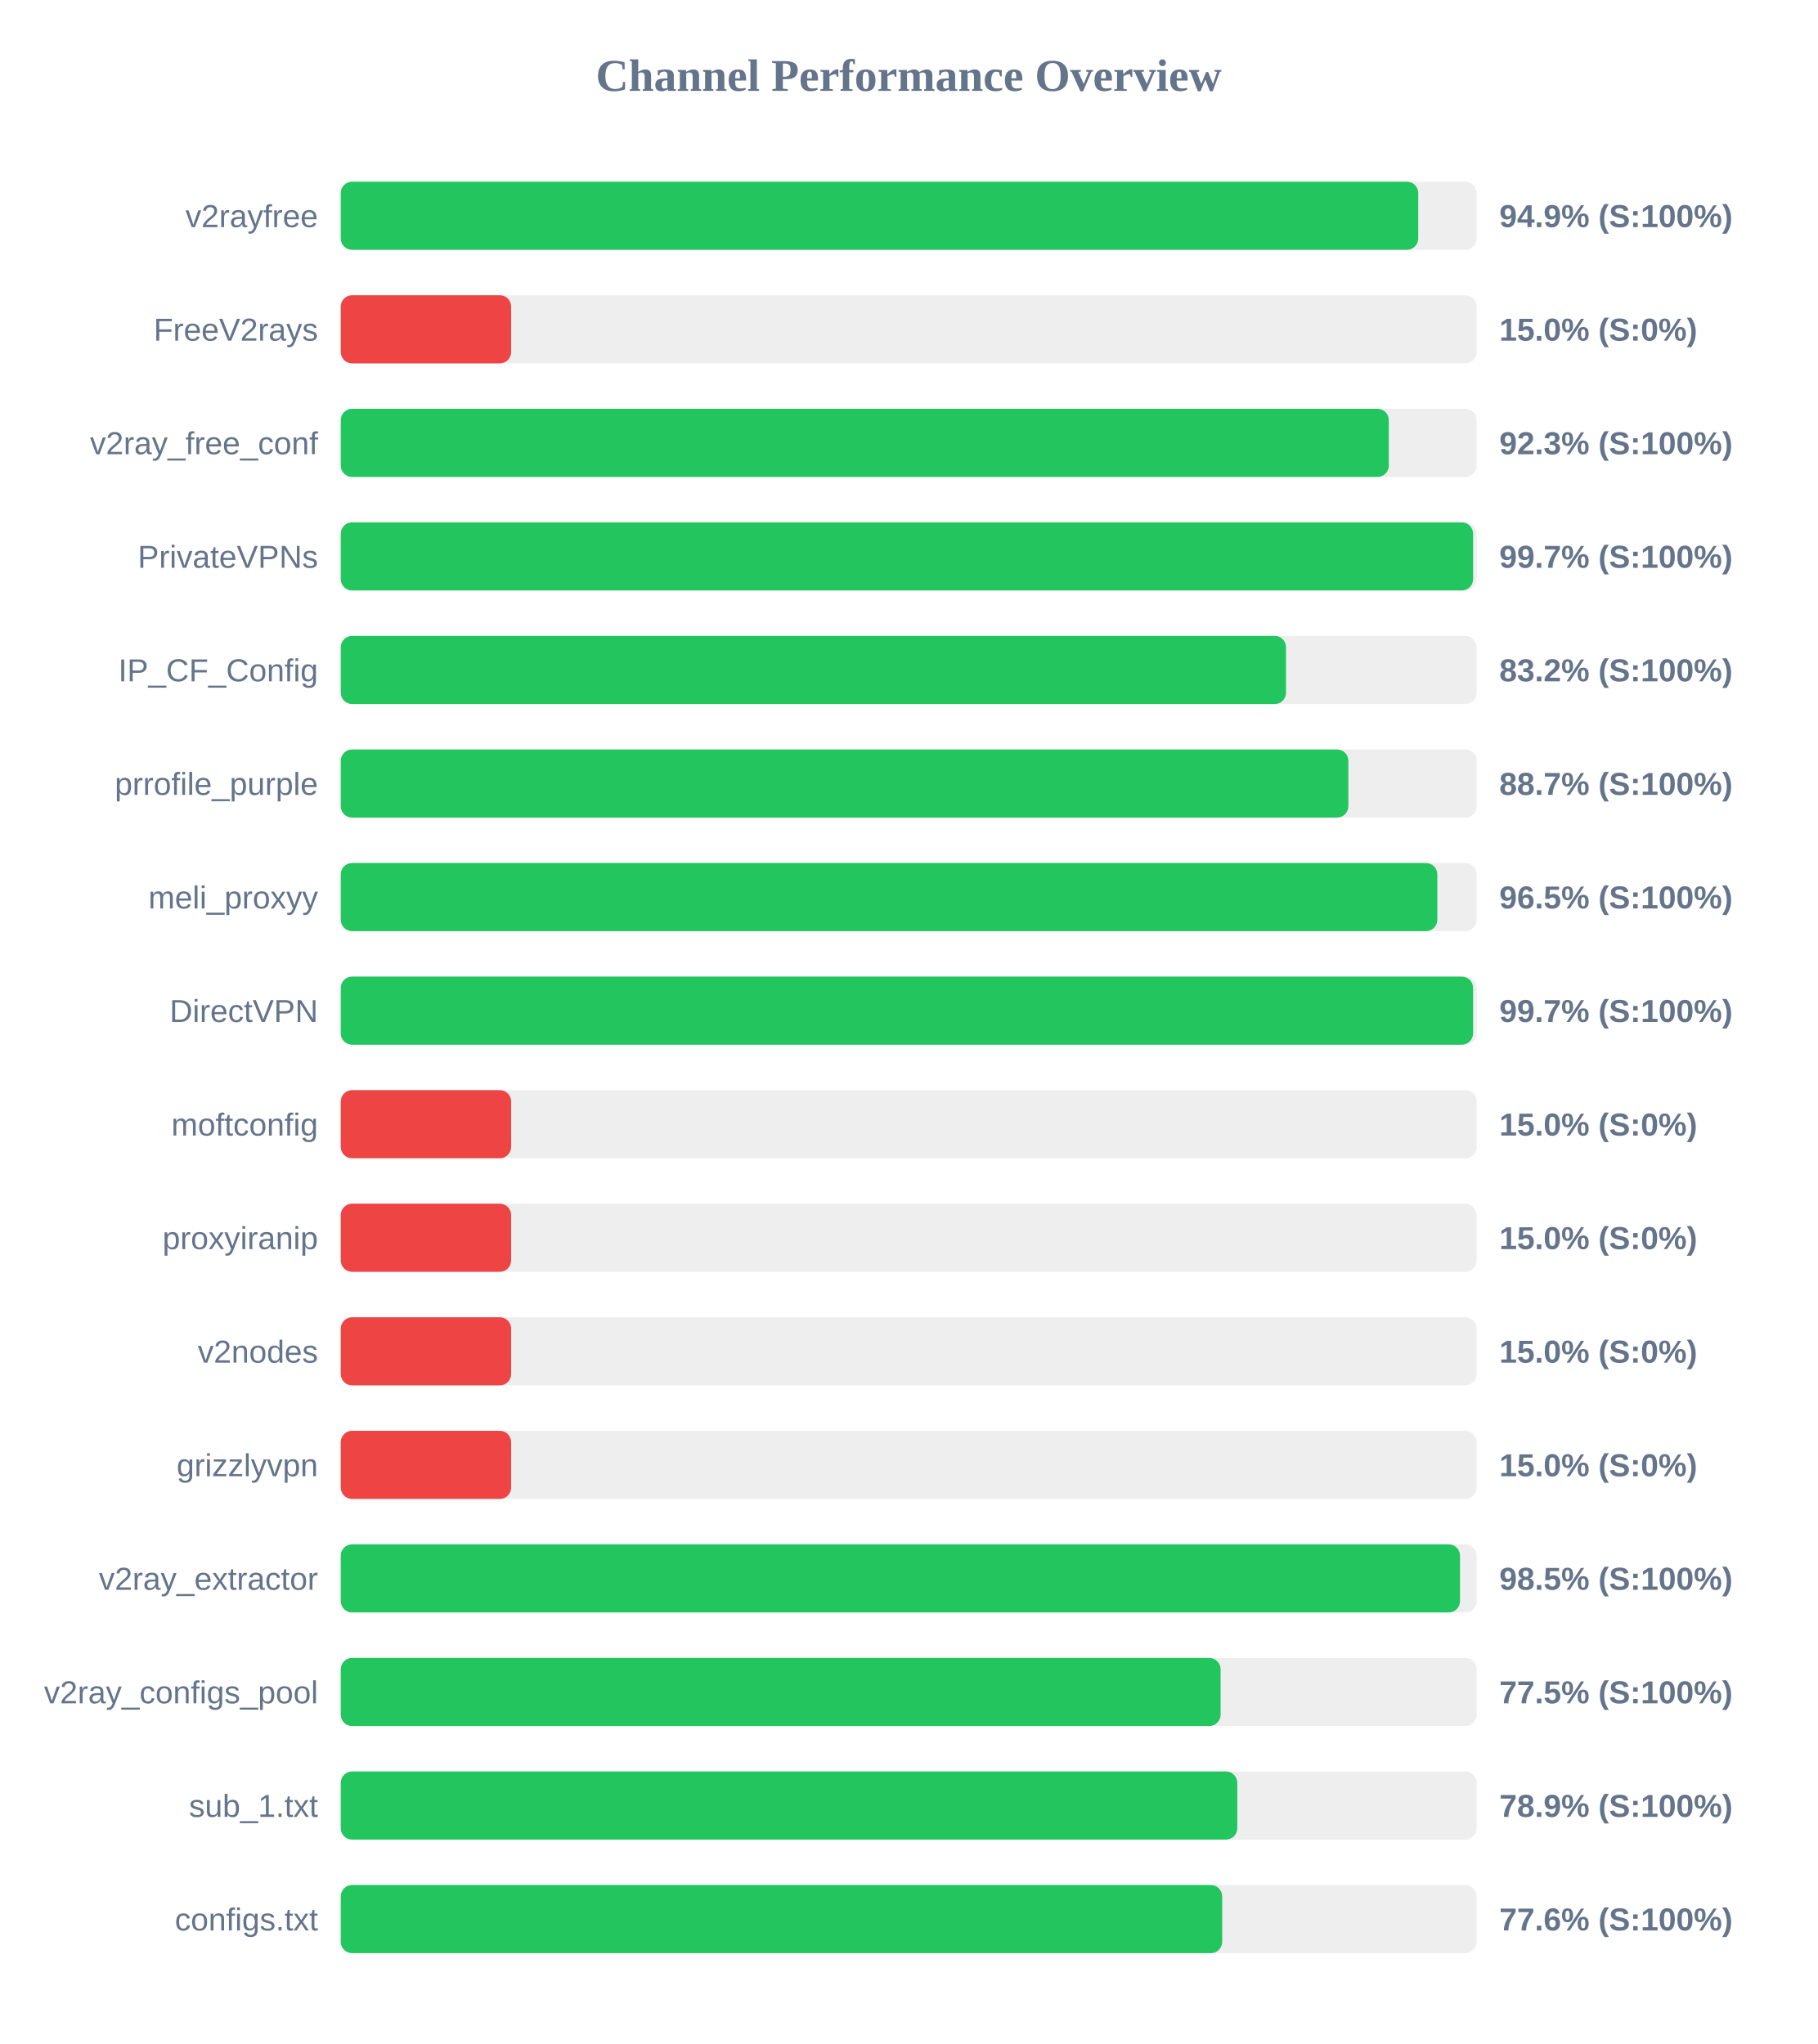
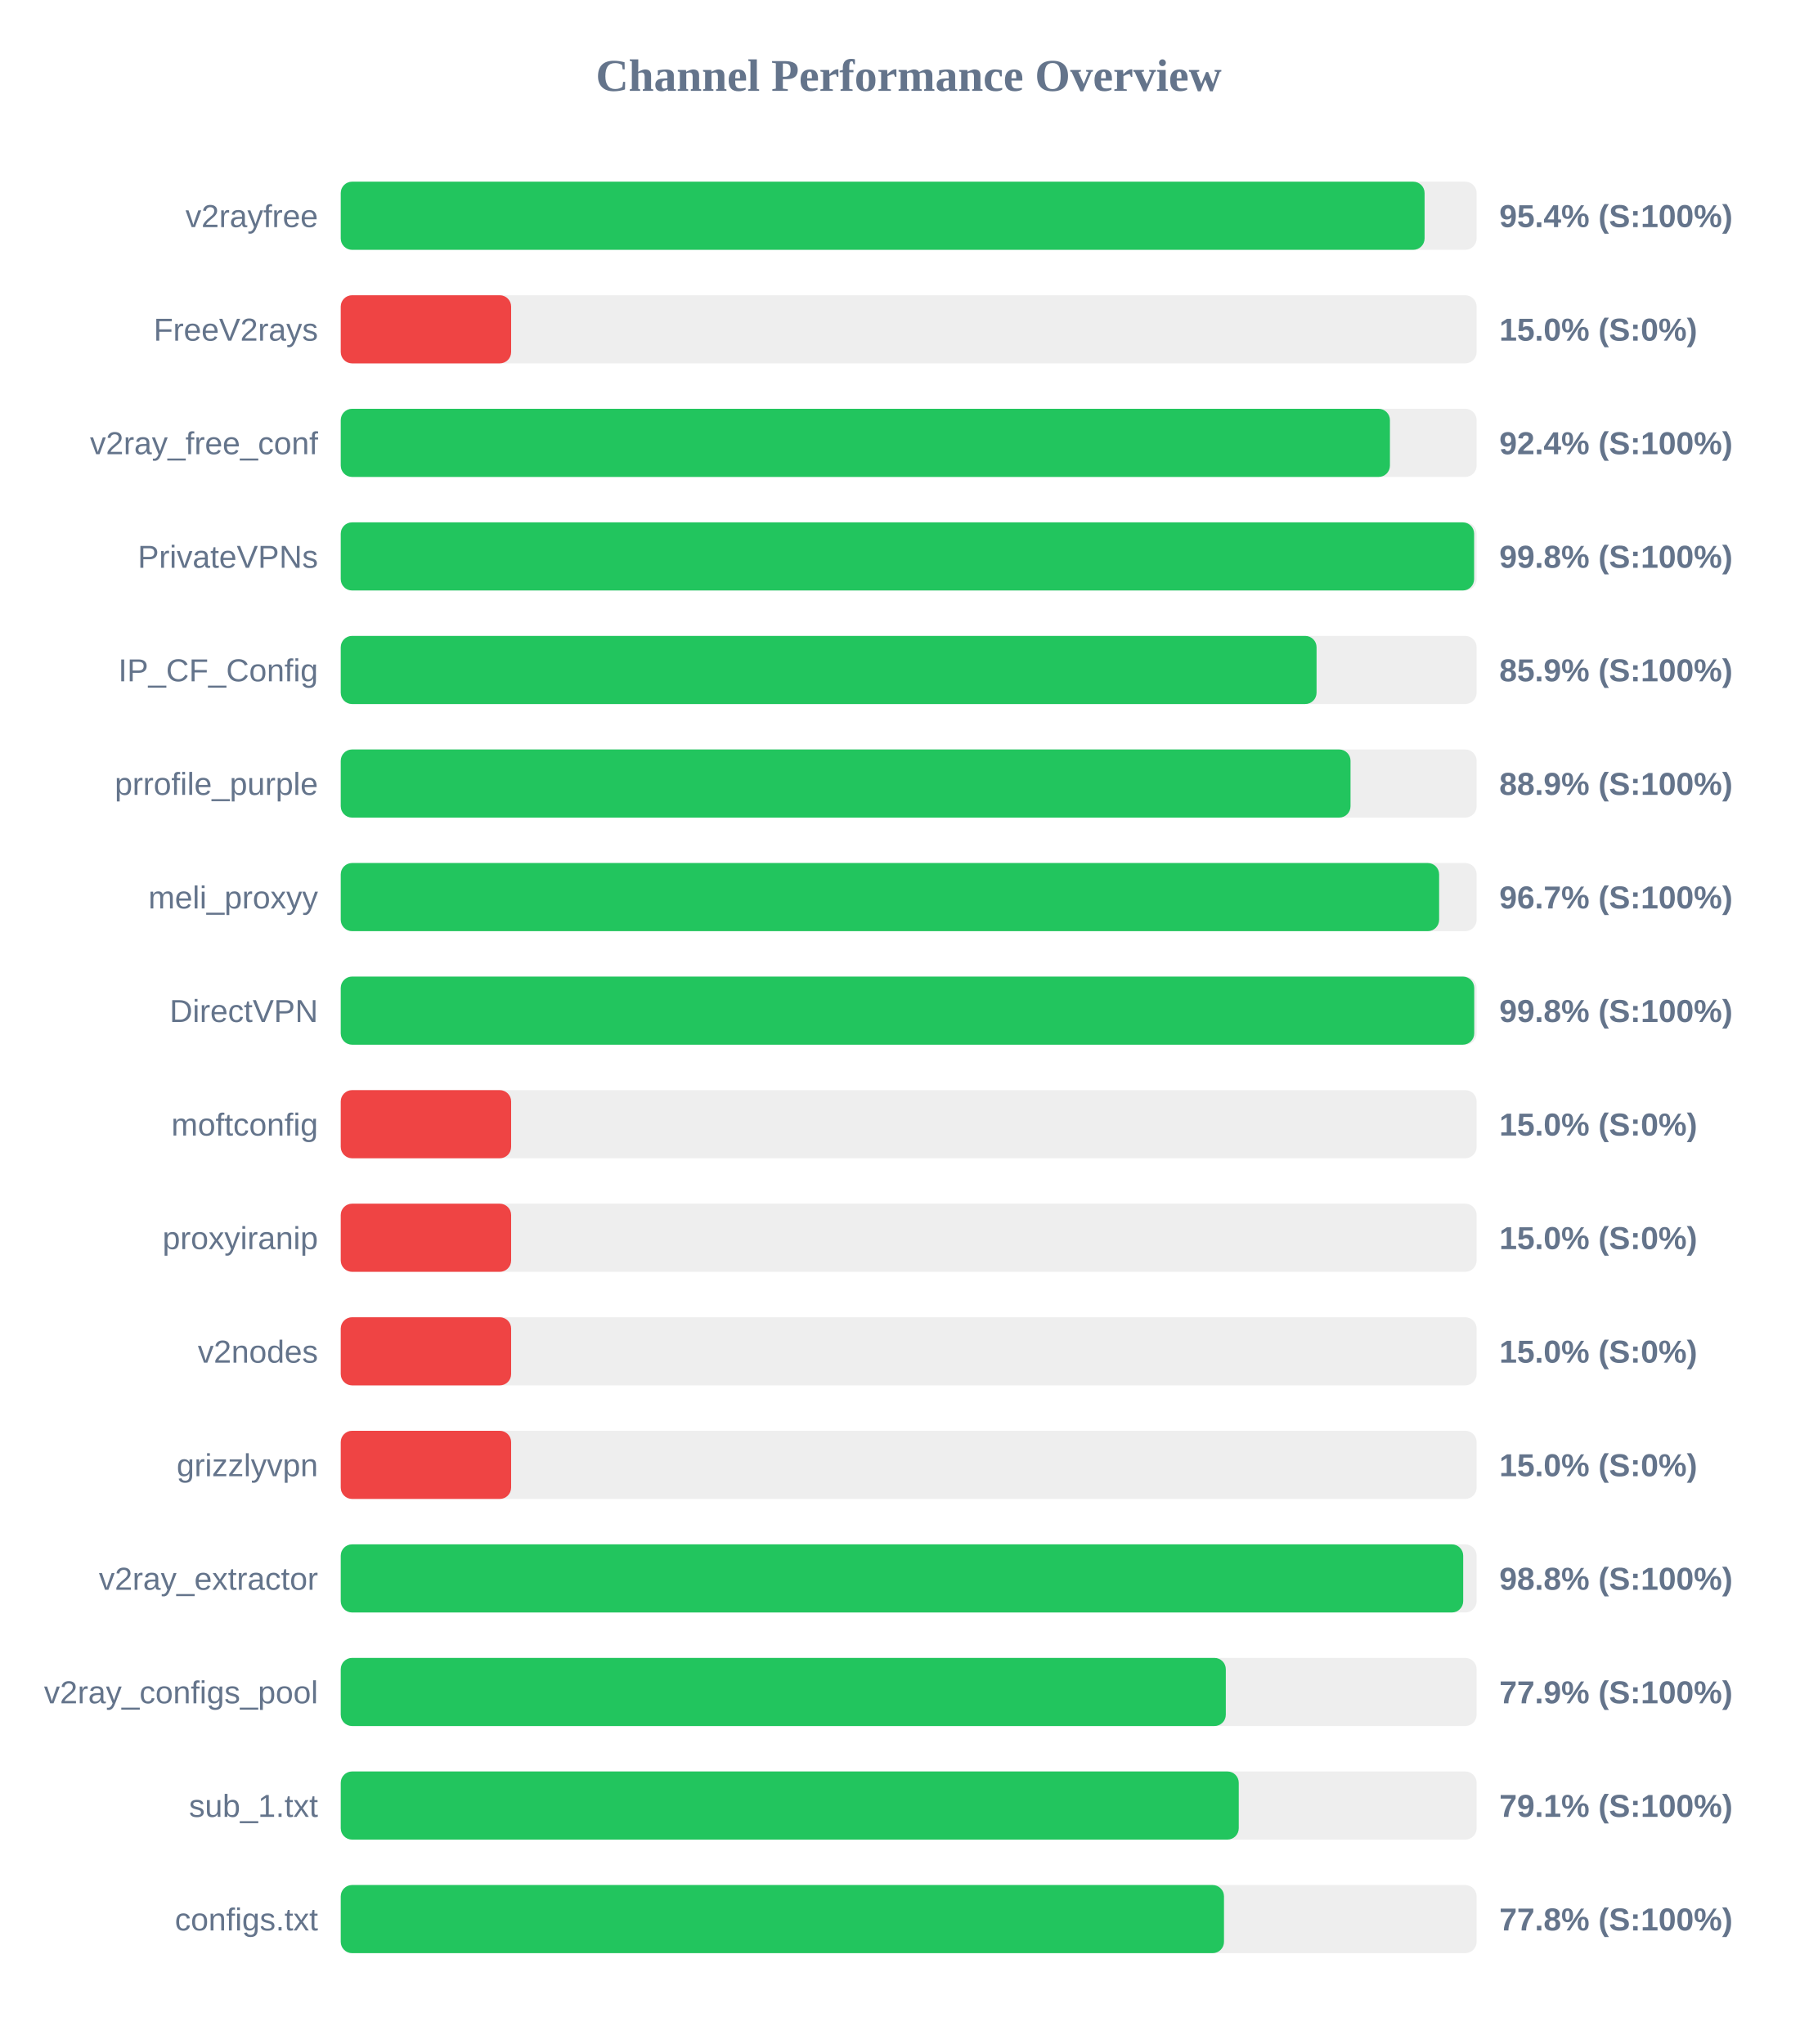
<svg xmlns="http://www.w3.org/2000/svg" width="800" height="900" version="1.1">
  <style>
        .row { font: 14px Arial; fill: #64748b; }
        .score { font: bold 14px Arial; fill: #64748b; }
    </style>
  <text x="400" y="40" text-anchor="middle" font-size="20px" font-weight="bold" fill="#64748b">Channel Performance Overview</text>
  <rect x="150" y="80" width="500" height="30" fill="#eee" rx="5" />
-   <rect x="150" y="80" width="474.3" height="30" fill="#22c55e" rx="5" />
+   <rect x="150" y="80" width="477.1" height="30" fill="#22c55e" rx="5" />
  <text x="140" y="100" text-anchor="end" class="row">v2rayfree</text>
-   <text x="660" y="100" text-anchor="start" class="score">94.9% (S:100%)</text>
+   <text x="660" y="100" text-anchor="start" class="score">95.4% (S:100%)</text>
  <rect x="150" y="130" width="500" height="30" fill="#eee" rx="5" />
  <rect x="150" y="130" width="75.0" height="30" fill="#ef4444" rx="5" />
  <text x="140" y="150" text-anchor="end" class="row">FreeV2rays</text>
  <text x="660" y="150" text-anchor="start" class="score">15.0% (S:0%)</text>
  <rect x="150" y="180" width="500" height="30" fill="#eee" rx="5" />
-   <rect x="150" y="180" width="461.35" height="30" fill="#22c55e" rx="5" />
+   <rect x="150" y="180" width="461.85" height="30" fill="#22c55e" rx="5" />
  <text x="140" y="200" text-anchor="end" class="row">v2ray_free_conf</text>
-   <text x="660" y="200" text-anchor="start" class="score">92.3% (S:100%)</text>
+   <text x="660" y="200" text-anchor="start" class="score">92.4% (S:100%)</text>
  <rect x="150" y="230" width="500" height="30" fill="#eee" rx="5" />
-   <rect x="150" y="230" width="498.45" height="30" fill="#22c55e" rx="5" />
+   <rect x="150" y="230" width="498.9" height="30" fill="#22c55e" rx="5" />
  <text x="140" y="250" text-anchor="end" class="row">PrivateVPNs</text>
-   <text x="660" y="250" text-anchor="start" class="score">99.7% (S:100%)</text>
+   <text x="660" y="250" text-anchor="start" class="score">99.8% (S:100%)</text>
  <rect x="150" y="280" width="500" height="30" fill="#eee" rx="5" />
-   <rect x="150" y="280" width="416.1" height="30" fill="#22c55e" rx="5" />
+   <rect x="150" y="280" width="429.55" height="30" fill="#22c55e" rx="5" />
  <text x="140" y="300" text-anchor="end" class="row">IP_CF_Config</text>
-   <text x="660" y="300" text-anchor="start" class="score">83.2% (S:100%)</text>
+   <text x="660" y="300" text-anchor="start" class="score">85.9% (S:100%)</text>
  <rect x="150" y="330" width="500" height="30" fill="#eee" rx="5" />
-   <rect x="150" y="330" width="443.55" height="30" fill="#22c55e" rx="5" />
+   <rect x="150" y="330" width="444.5" height="30" fill="#22c55e" rx="5" />
  <text x="140" y="350" text-anchor="end" class="row">prrofile_purple</text>
-   <text x="660" y="350" text-anchor="start" class="score">88.7% (S:100%)</text>
+   <text x="660" y="350" text-anchor="start" class="score">88.9% (S:100%)</text>
  <rect x="150" y="380" width="500" height="30" fill="#eee" rx="5" />
-   <rect x="150" y="380" width="482.7" height="30" fill="#22c55e" rx="5" />
+   <rect x="150" y="380" width="483.5" height="30" fill="#22c55e" rx="5" />
  <text x="140" y="400" text-anchor="end" class="row">meli_proxyy</text>
-   <text x="660" y="400" text-anchor="start" class="score">96.5% (S:100%)</text>
+   <text x="660" y="400" text-anchor="start" class="score">96.7% (S:100%)</text>
  <rect x="150" y="430" width="500" height="30" fill="#eee" rx="5" />
-   <rect x="150" y="430" width="498.45" height="30" fill="#22c55e" rx="5" />
+   <rect x="150" y="430" width="498.95" height="30" fill="#22c55e" rx="5" />
  <text x="140" y="450" text-anchor="end" class="row">DirectVPN</text>
-   <text x="660" y="450" text-anchor="start" class="score">99.7% (S:100%)</text>
+   <text x="660" y="450" text-anchor="start" class="score">99.8% (S:100%)</text>
  <rect x="150" y="480" width="500" height="30" fill="#eee" rx="5" />
  <rect x="150" y="480" width="75.0" height="30" fill="#ef4444" rx="5" />
  <text x="140" y="500" text-anchor="end" class="row">moftconfig</text>
  <text x="660" y="500" text-anchor="start" class="score">15.0% (S:0%)</text>
  <rect x="150" y="530" width="500" height="30" fill="#eee" rx="5" />
  <rect x="150" y="530" width="75.0" height="30" fill="#ef4444" rx="5" />
  <text x="140" y="550" text-anchor="end" class="row">proxyiranip</text>
  <text x="660" y="550" text-anchor="start" class="score">15.0% (S:0%)</text>
  <rect x="150" y="580" width="500" height="30" fill="#eee" rx="5" />
  <rect x="150" y="580" width="75.0" height="30" fill="#ef4444" rx="5" />
  <text x="140" y="600" text-anchor="end" class="row">v2nodes</text>
  <text x="660" y="600" text-anchor="start" class="score">15.0% (S:0%)</text>
  <rect x="150" y="630" width="500" height="30" fill="#eee" rx="5" />
  <rect x="150" y="630" width="75.0" height="30" fill="#ef4444" rx="5" />
  <text x="140" y="650" text-anchor="end" class="row">grizzlyvpn</text>
  <text x="660" y="650" text-anchor="start" class="score">15.0% (S:0%)</text>
  <rect x="150" y="680" width="500" height="30" fill="#eee" rx="5" />
-   <rect x="150" y="680" width="492.7" height="30" fill="#22c55e" rx="5" />
+   <rect x="150" y="680" width="494.1" height="30" fill="#22c55e" rx="5" />
  <text x="140" y="700" text-anchor="end" class="row">v2ray_extractor</text>
-   <text x="660" y="700" text-anchor="start" class="score">98.5% (S:100%)</text>
+   <text x="660" y="700" text-anchor="start" class="score">98.8% (S:100%)</text>
  <rect x="150" y="730" width="500" height="30" fill="#eee" rx="5" />
-   <rect x="150" y="730" width="387.3" height="30" fill="#22c55e" rx="5" />
+   <rect x="150" y="730" width="389.6" height="30" fill="#22c55e" rx="5" />
  <text x="140" y="750" text-anchor="end" class="row">v2ray_configs_pool</text>
-   <text x="660" y="750" text-anchor="start" class="score">77.5% (S:100%)</text>
+   <text x="660" y="750" text-anchor="start" class="score">77.9% (S:100%)</text>
  <rect x="150" y="780" width="500" height="30" fill="#eee" rx="5" />
-   <rect x="150" y="780" width="394.65" height="30" fill="#22c55e" rx="5" />
+   <rect x="150" y="780" width="395.3" height="30" fill="#22c55e" rx="5" />
  <text x="140" y="800" text-anchor="end" class="row">sub_1.txt</text>
-   <text x="660" y="800" text-anchor="start" class="score">78.9% (S:100%)</text>
+   <text x="660" y="800" text-anchor="start" class="score">79.1% (S:100%)</text>
  <rect x="150" y="830" width="500" height="30" fill="#eee" rx="5" />
-   <rect x="150" y="830" width="388.0" height="30" fill="#22c55e" rx="5" />
+   <rect x="150" y="830" width="388.8" height="30" fill="#22c55e" rx="5" />
  <text x="140" y="850" text-anchor="end" class="row">configs.txt</text>
-   <text x="660" y="850" text-anchor="start" class="score">77.6% (S:100%)</text>
+   <text x="660" y="850" text-anchor="start" class="score">77.8% (S:100%)</text>
</svg>
